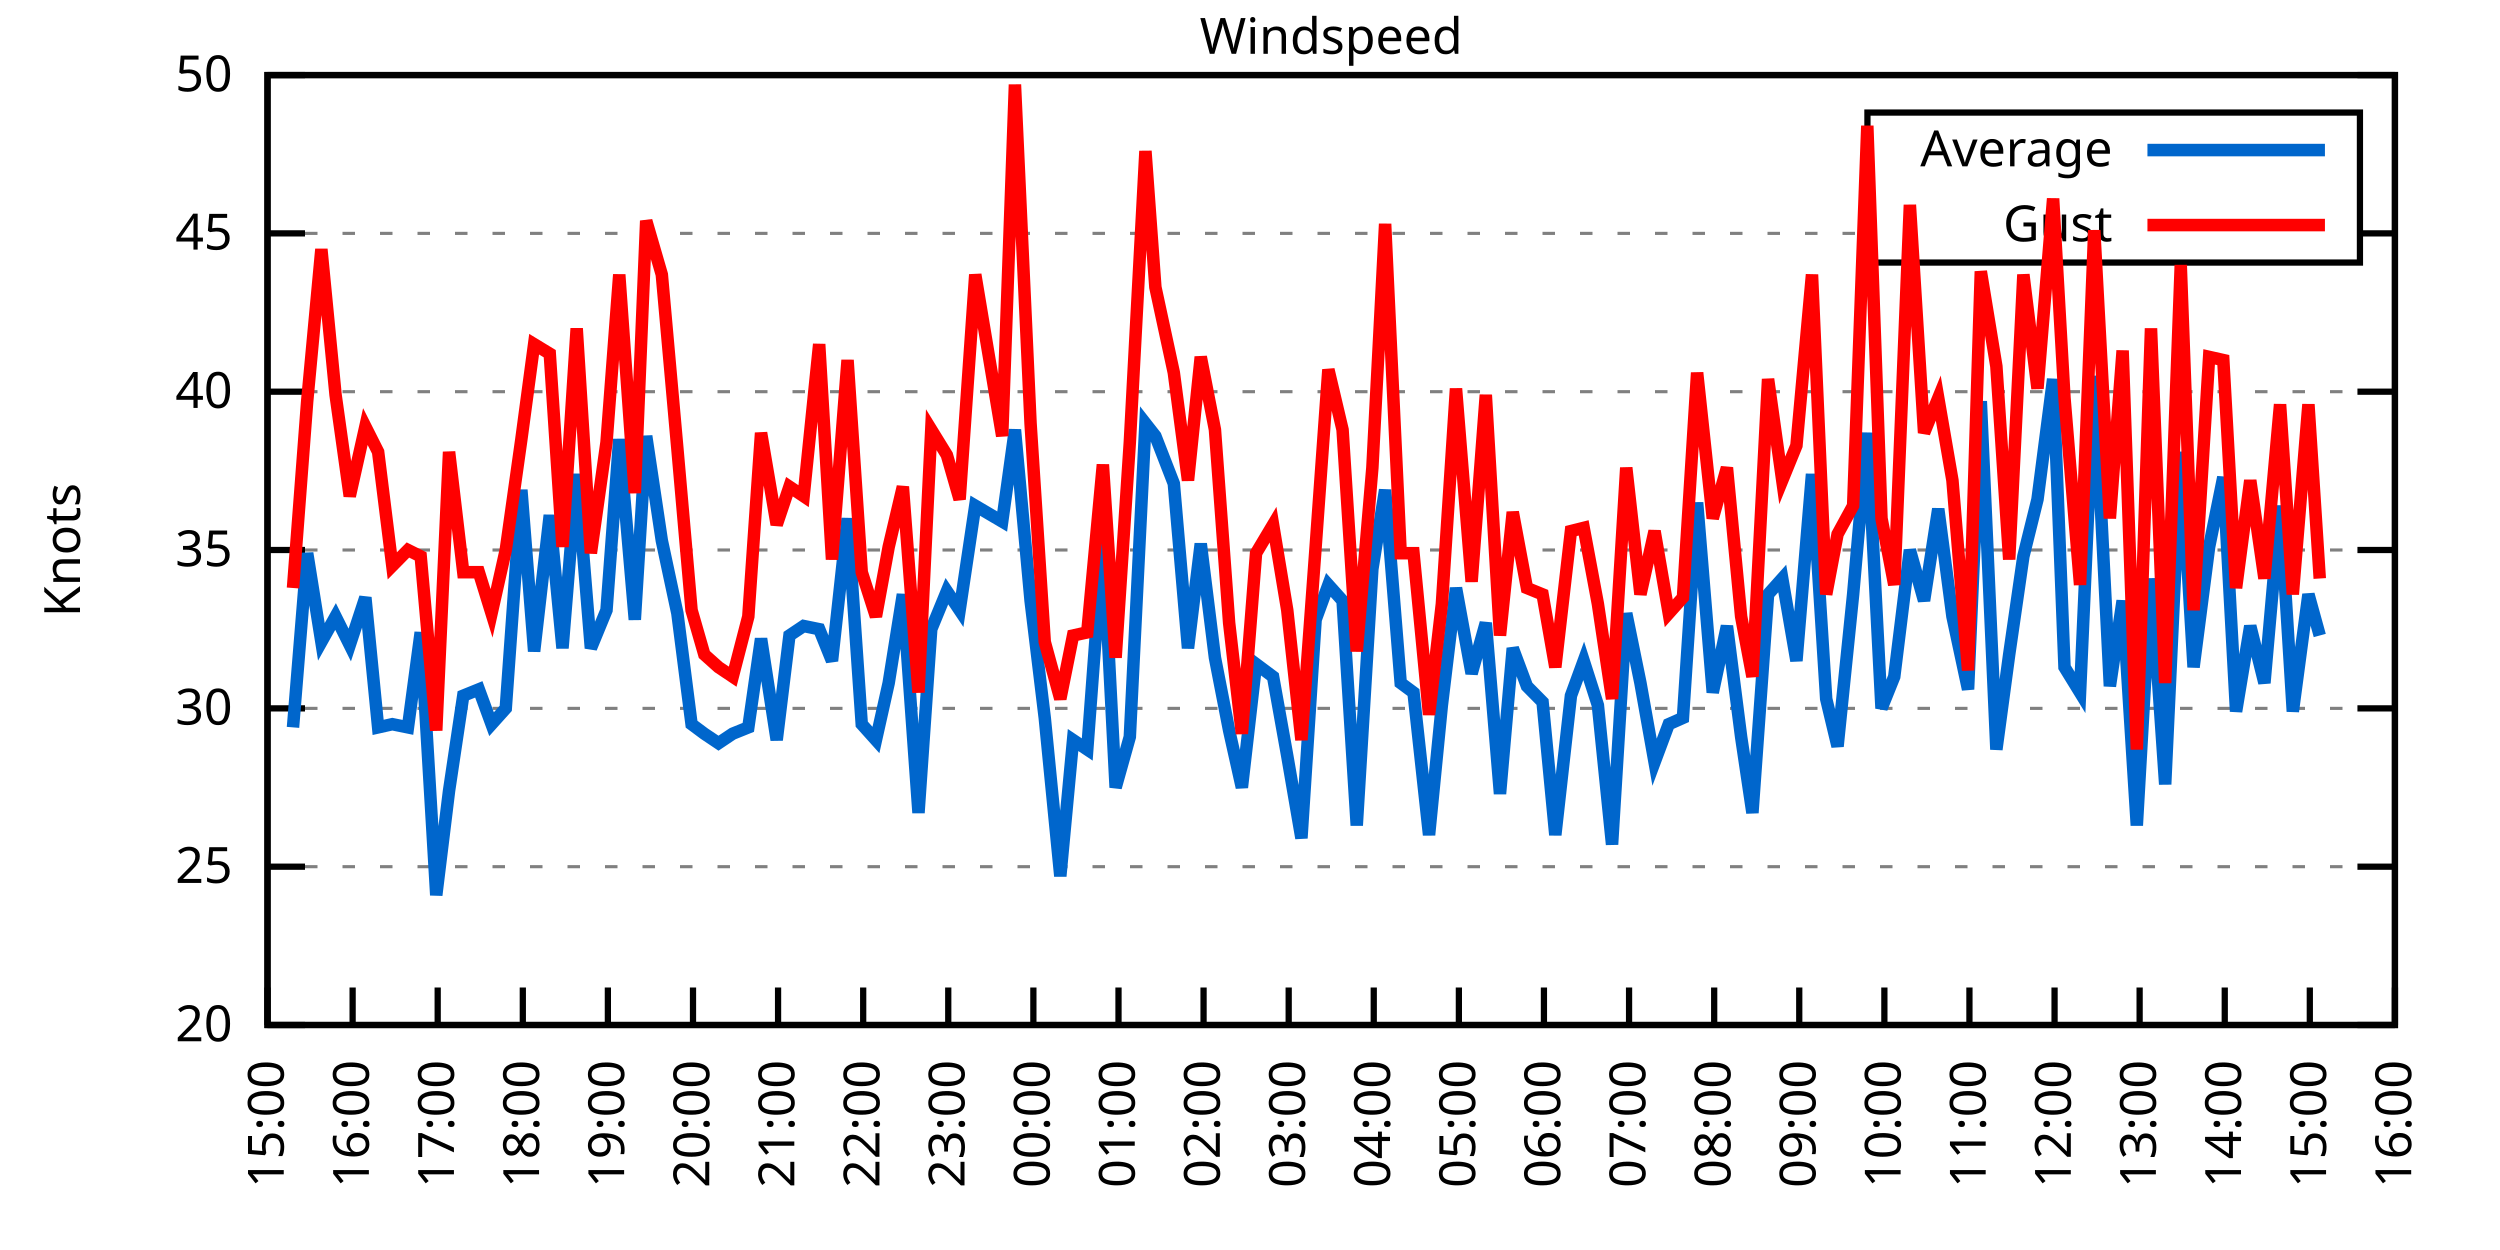
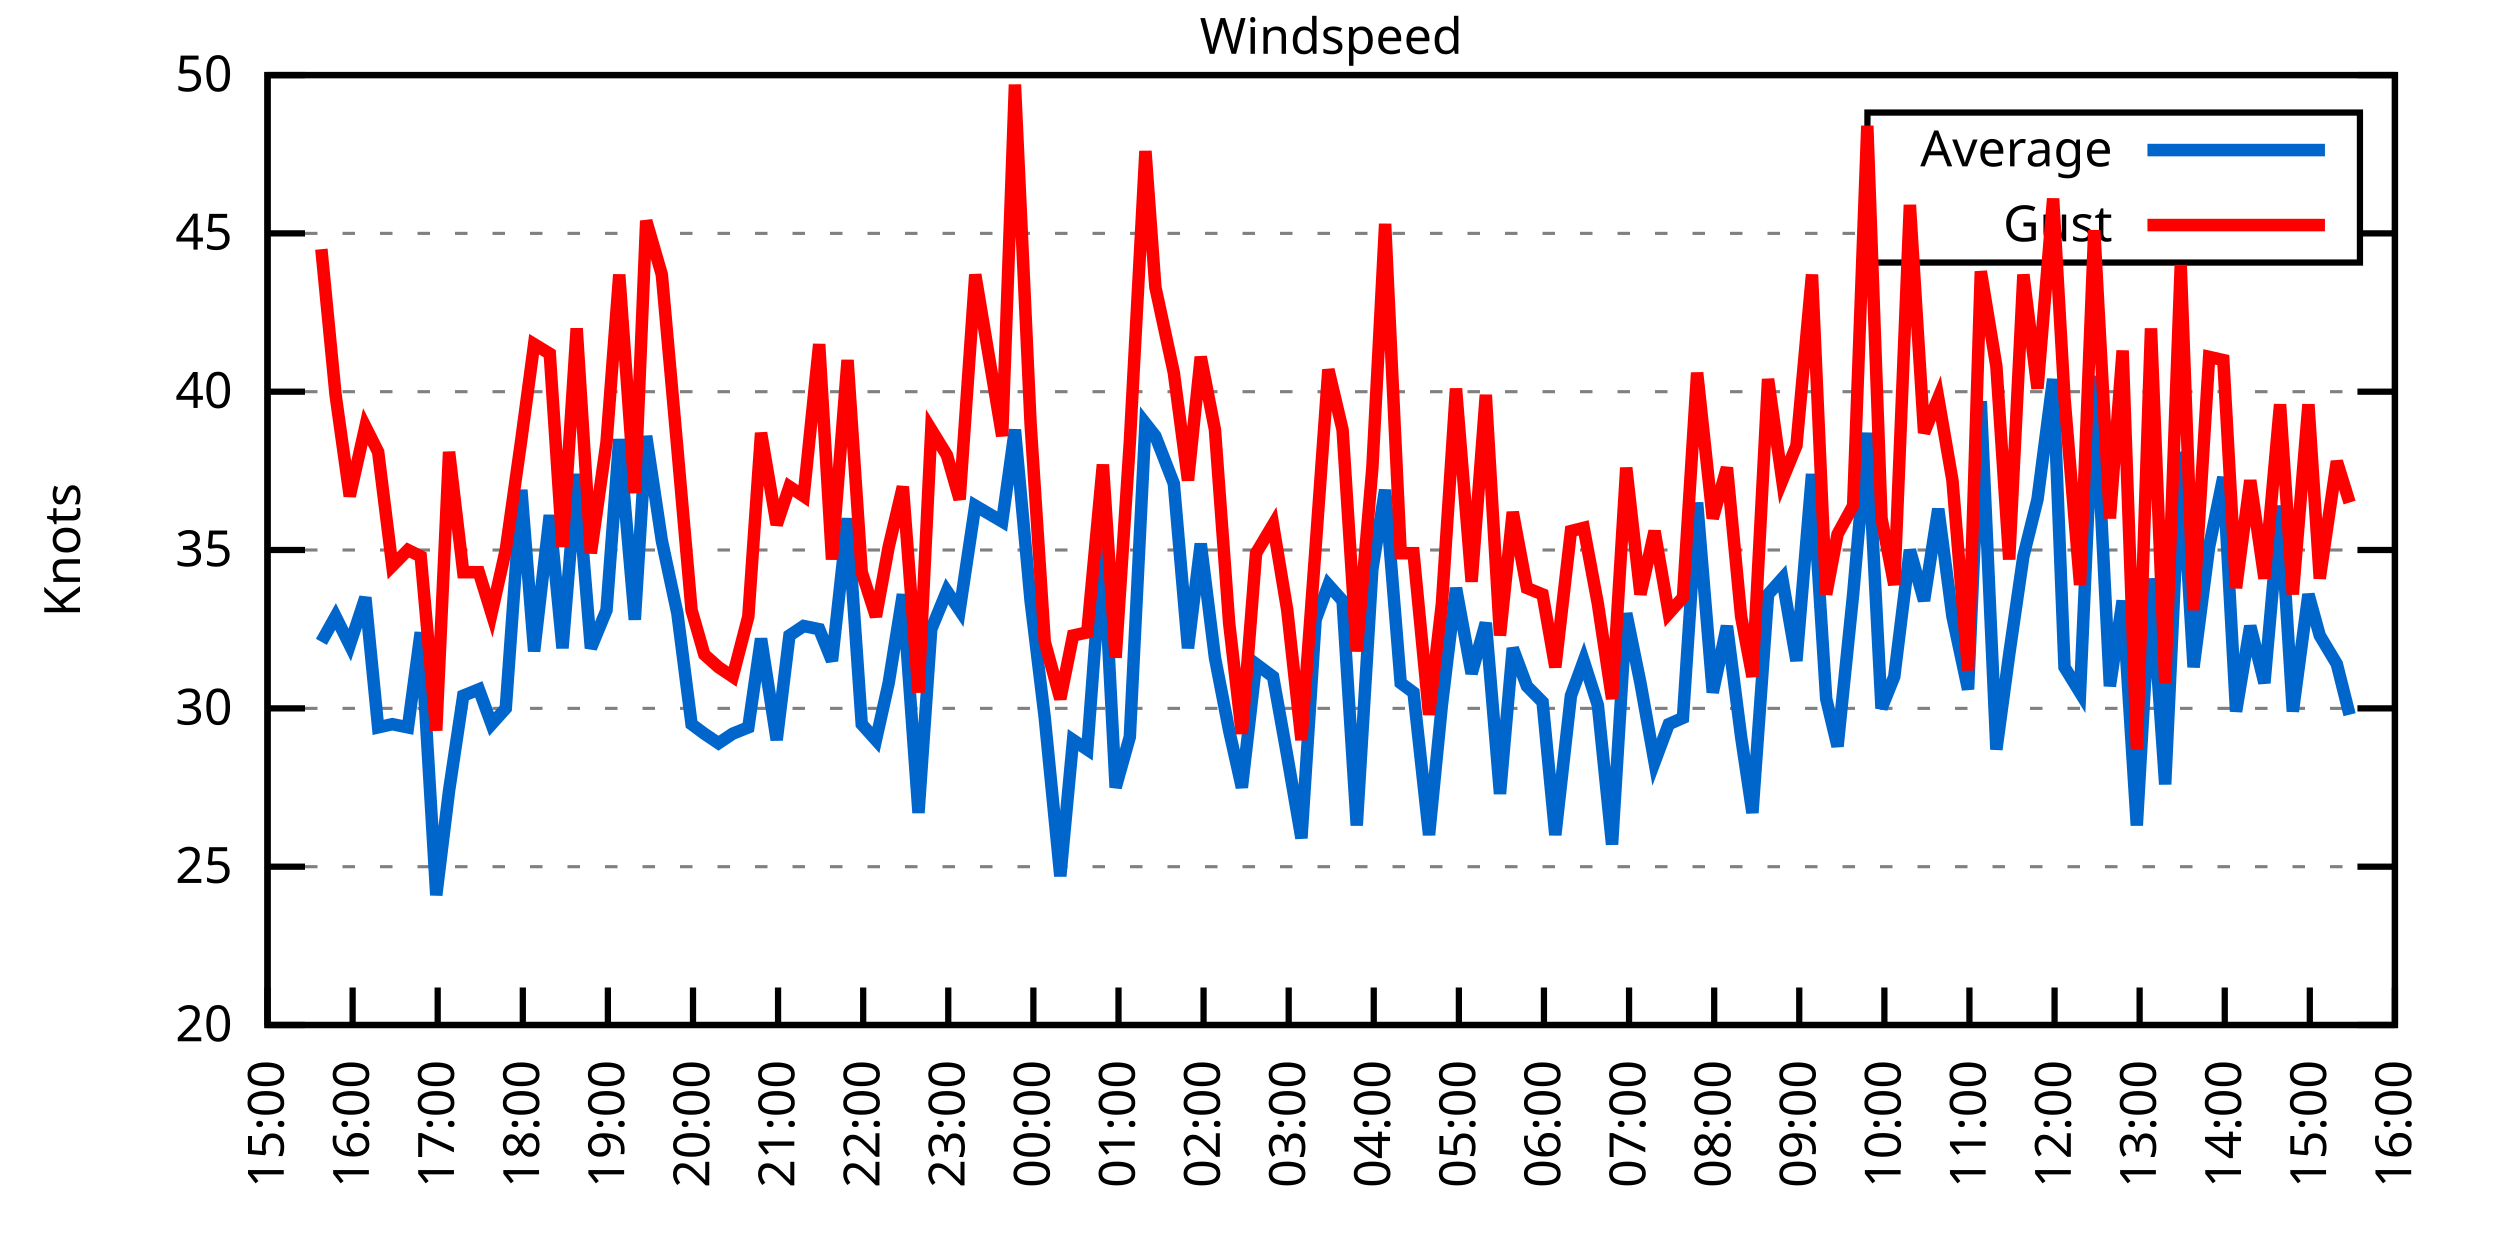
<svg xmlns="http://www.w3.org/2000/svg" xmlns:xlink="http://www.w3.org/1999/xlink" width="400" height="200" viewBox="0 0 400 200">
  <g id="gnuplot_canvas">
    <rect x="0" y="0" width="400" height="200" fill="none" />
    <defs>
      <circle id="gpDot" r="0.5" stroke-width="0.5" stroke="currentColor" />
      <path id="gpPt0" stroke-width="0.333" stroke="currentColor" d="M-1,0 h2 M0,-1 v2" />
      <path id="gpPt1" stroke-width="0.333" stroke="currentColor" d="M-1,-1 L1,1 M1,-1 L-1,1" />
      <path id="gpPt2" stroke-width="0.333" stroke="currentColor" d="M-1,0 L1,0 M0,-1 L0,1 M-1,-1 L1,1 M-1,1 L1,-1" />
      <rect id="gpPt3" stroke-width="0.333" stroke="currentColor" x="-1" y="-1" width="2" height="2" />
      <rect id="gpPt4" stroke-width="0.333" stroke="currentColor" fill="currentColor" x="-1" y="-1" width="2" height="2" />
      <circle id="gpPt5" stroke-width="0.333" stroke="currentColor" cx="0" cy="0" r="1" />
      <use xlink:href="#gpPt5" id="gpPt6" fill="currentColor" stroke="none" />
      <path id="gpPt7" stroke-width="0.333" stroke="currentColor" d="M0,-1.33 L-1.33,0.67 L1.33,0.67 z" />
      <use xlink:href="#gpPt7" id="gpPt8" fill="currentColor" stroke="none" />
      <use xlink:href="#gpPt7" id="gpPt9" stroke="currentColor" transform="rotate(180)" />
      <use xlink:href="#gpPt9" id="gpPt10" fill="currentColor" stroke="none" />
      <use xlink:href="#gpPt3" id="gpPt11" stroke="currentColor" transform="rotate(45)" />
      <use xlink:href="#gpPt11" id="gpPt12" fill="currentColor" stroke="none" />
      <path id="gpPt13" stroke-width="0.333" stroke="currentColor" d="M0,1.330 L1.265,0.411 L0.782,-1.067 L-0.782,-1.076 L-1.265,0.411 z" />
      <use xlink:href="#gpPt13" id="gpPt14" fill="currentColor" stroke="none" />
      <filter id="textbox" filterUnits="objectBoundingBox" x="0" y="0" height="1" width="1">
        <feFlood flood-color="white" flood-opacity="1" result="bgnd" />
        <feComposite in="SourceGraphic" in2="bgnd" operator="atop" />
      </filter>
      <filter id="greybox" filterUnits="objectBoundingBox" x="0" y="0" height="1" width="1">
        <feFlood flood-color="lightgrey" flood-opacity="1" result="grey" />
        <feComposite in="SourceGraphic" in2="grey" operator="atop" />
      </filter>
    </defs>
    <g fill="none" color="white" stroke="currentColor" stroke-width="1.00" stroke-linecap="butt" stroke-linejoin="miter">
</g>
    <g fill="none" color="black" stroke="currentColor" stroke-width="1.00" stroke-linecap="butt" stroke-linejoin="miter">
      <g stroke="none" shape-rendering="crispEdges">
        <polygon fill="rgb(255, 255, 255)" points="42.80,164.00 383.18,164.00 383.18,12.02 42.80,12.02 " />
      </g>
    </g>
    <g fill="none" color="black" stroke="currentColor" stroke-width="1.00" stroke-linecap="butt" stroke-linejoin="miter">
</g>
    <g fill="none" color="black" stroke="black" stroke-width="0.50" stroke-linecap="butt" stroke-linejoin="miter">
</g>
    <g fill="none" color="gray" stroke="currentColor" stroke-width="0.50" stroke-linecap="butt" stroke-linejoin="miter">
      <path stroke="gray" stroke-dasharray="2,4" class="gridline" d="M42.80,164.00 L383.19,164.00  " />
    </g>
    <g fill="none" color="gray" stroke="gray" stroke-width="1.00" stroke-linecap="butt" stroke-linejoin="miter">
</g>
    <g fill="none" color="black" stroke="currentColor" stroke-width="1.00" stroke-linecap="butt" stroke-linejoin="miter">
      <path stroke="black" d="M42.80,164.00 L48.80,164.00 M383.19,164.00 L377.19,164.00  " />
      <g transform="translate(37.20,166.60)" stroke="none" fill="black" font-family="Sans" font-size="8.00" text-anchor="end">
        <text>
          <tspan font-family="Sans"> 20</tspan>
        </text>
      </g>
    </g>
    <g fill="none" color="black" stroke="currentColor" stroke-width="1.00" stroke-linecap="butt" stroke-linejoin="miter">
</g>
    <g fill="none" color="black" stroke="black" stroke-width="0.50" stroke-linecap="butt" stroke-linejoin="miter">
</g>
    <g fill="none" color="gray" stroke="currentColor" stroke-width="0.50" stroke-linecap="butt" stroke-linejoin="miter">
      <path stroke="gray" stroke-dasharray="2,4" class="gridline" d="M42.80,138.67 L383.19,138.67  " />
    </g>
    <g fill="none" color="gray" stroke="gray" stroke-width="1.00" stroke-linecap="butt" stroke-linejoin="miter">
</g>
    <g fill="none" color="black" stroke="currentColor" stroke-width="1.00" stroke-linecap="butt" stroke-linejoin="miter">
      <path stroke="black" d="M42.80,138.67 L48.80,138.67 M383.19,138.67 L377.19,138.67  " />
      <g transform="translate(37.20,141.27)" stroke="none" fill="black" font-family="Sans" font-size="8.00" text-anchor="end">
        <text>
          <tspan font-family="Sans"> 25</tspan>
        </text>
      </g>
    </g>
    <g fill="none" color="black" stroke="currentColor" stroke-width="1.00" stroke-linecap="butt" stroke-linejoin="miter">
</g>
    <g fill="none" color="black" stroke="black" stroke-width="0.50" stroke-linecap="butt" stroke-linejoin="miter">
</g>
    <g fill="none" color="gray" stroke="currentColor" stroke-width="0.50" stroke-linecap="butt" stroke-linejoin="miter">
      <path stroke="gray" stroke-dasharray="2,4" class="gridline" d="M42.80,113.34 L383.19,113.34  " />
    </g>
    <g fill="none" color="gray" stroke="gray" stroke-width="1.00" stroke-linecap="butt" stroke-linejoin="miter">
</g>
    <g fill="none" color="black" stroke="currentColor" stroke-width="1.00" stroke-linecap="butt" stroke-linejoin="miter">
      <path stroke="black" d="M42.80,113.34 L48.80,113.34 M383.19,113.34 L377.19,113.34  " />
      <g transform="translate(37.20,115.94)" stroke="none" fill="black" font-family="Sans" font-size="8.00" text-anchor="end">
        <text>
          <tspan font-family="Sans"> 30</tspan>
        </text>
      </g>
    </g>
    <g fill="none" color="black" stroke="currentColor" stroke-width="1.00" stroke-linecap="butt" stroke-linejoin="miter">
</g>
    <g fill="none" color="black" stroke="black" stroke-width="0.50" stroke-linecap="butt" stroke-linejoin="miter">
</g>
    <g fill="none" color="gray" stroke="currentColor" stroke-width="0.50" stroke-linecap="butt" stroke-linejoin="miter">
      <path stroke="gray" stroke-dasharray="2,4" class="gridline" d="M42.80,88.00 L383.19,88.00  " />
    </g>
    <g fill="none" color="gray" stroke="gray" stroke-width="1.00" stroke-linecap="butt" stroke-linejoin="miter">
</g>
    <g fill="none" color="black" stroke="currentColor" stroke-width="1.00" stroke-linecap="butt" stroke-linejoin="miter">
      <path stroke="black" d="M42.80,88.00 L48.80,88.00 M383.19,88.00 L377.19,88.00  " />
      <g transform="translate(37.20,90.60)" stroke="none" fill="black" font-family="Sans" font-size="8.00" text-anchor="end">
        <text>
          <tspan font-family="Sans"> 35</tspan>
        </text>
      </g>
    </g>
    <g fill="none" color="black" stroke="currentColor" stroke-width="1.00" stroke-linecap="butt" stroke-linejoin="miter">
</g>
    <g fill="none" color="black" stroke="black" stroke-width="0.50" stroke-linecap="butt" stroke-linejoin="miter">
</g>
    <g fill="none" color="gray" stroke="currentColor" stroke-width="0.50" stroke-linecap="butt" stroke-linejoin="miter">
      <path stroke="gray" stroke-dasharray="2,4" class="gridline" d="M42.80,62.67 L383.19,62.67  " />
    </g>
    <g fill="none" color="gray" stroke="gray" stroke-width="1.00" stroke-linecap="butt" stroke-linejoin="miter">
</g>
    <g fill="none" color="black" stroke="currentColor" stroke-width="1.00" stroke-linecap="butt" stroke-linejoin="miter">
      <path stroke="black" d="M42.80,62.67 L48.80,62.67 M383.19,62.67 L377.19,62.67  " />
      <g transform="translate(37.20,65.27)" stroke="none" fill="black" font-family="Sans" font-size="8.00" text-anchor="end">
        <text>
          <tspan font-family="Sans"> 40</tspan>
        </text>
      </g>
    </g>
    <g fill="none" color="black" stroke="currentColor" stroke-width="1.00" stroke-linecap="butt" stroke-linejoin="miter">
</g>
    <g fill="none" color="black" stroke="black" stroke-width="0.50" stroke-linecap="butt" stroke-linejoin="miter">
</g>
    <g fill="none" color="gray" stroke="currentColor" stroke-width="0.50" stroke-linecap="butt" stroke-linejoin="miter">
      <path stroke="gray" stroke-dasharray="2,4" class="gridline" d="M42.80,37.34 L298.79,37.34 M377.59,37.34 L383.19,37.34  " />
    </g>
    <g fill="none" color="gray" stroke="gray" stroke-width="1.00" stroke-linecap="butt" stroke-linejoin="miter">
</g>
    <g fill="none" color="black" stroke="currentColor" stroke-width="1.00" stroke-linecap="butt" stroke-linejoin="miter">
      <path stroke="black" d="M42.80,37.34 L48.80,37.34 M383.19,37.34 L377.19,37.34  " />
      <g transform="translate(37.20,39.94)" stroke="none" fill="black" font-family="Sans" font-size="8.00" text-anchor="end">
        <text>
          <tspan font-family="Sans"> 45</tspan>
        </text>
      </g>
    </g>
    <g fill="none" color="black" stroke="currentColor" stroke-width="1.00" stroke-linecap="butt" stroke-linejoin="miter">
</g>
    <g fill="none" color="black" stroke="black" stroke-width="0.50" stroke-linecap="butt" stroke-linejoin="miter">
</g>
    <g fill="none" color="gray" stroke="currentColor" stroke-width="0.50" stroke-linecap="butt" stroke-linejoin="miter">
      <path stroke="gray" stroke-dasharray="2,4" class="gridline" d="M42.80,12.01 L383.19,12.01  " />
    </g>
    <g fill="none" color="gray" stroke="gray" stroke-width="1.00" stroke-linecap="butt" stroke-linejoin="miter">
</g>
    <g fill="none" color="black" stroke="currentColor" stroke-width="1.00" stroke-linecap="butt" stroke-linejoin="miter">
      <path stroke="black" d="M42.80,12.01 L48.80,12.01 M383.19,12.01 L377.19,12.01  " />
      <g transform="translate(37.20,14.61)" stroke="none" fill="black" font-family="Sans" font-size="8.00" text-anchor="end">
        <text>
          <tspan font-family="Sans"> 50</tspan>
        </text>
      </g>
    </g>
    <g fill="none" color="black" stroke="currentColor" stroke-width="1.00" stroke-linecap="butt" stroke-linejoin="miter">
      <path stroke="black" d="M42.80,164.00 L42.80,158.00  " />
      <g transform="translate(45.40,169.60) rotate(270.00)" stroke="none" fill="black" font-family="Sans" font-size="8.00" text-anchor="end">
        <text>
          <tspan font-family="Sans">15:00</tspan>
        </text>
      </g>
    </g>
    <g fill="none" color="black" stroke="currentColor" stroke-width="1.00" stroke-linecap="butt" stroke-linejoin="miter">
      <path stroke="black" d="M56.42,164.00 L56.42,158.00  " />
      <g transform="translate(59.02,169.60) rotate(270.00)" stroke="none" fill="black" font-family="Sans" font-size="8.00" text-anchor="end">
        <text>
          <tspan font-family="Sans">16:00</tspan>
        </text>
      </g>
    </g>
    <g fill="none" color="black" stroke="currentColor" stroke-width="1.00" stroke-linecap="butt" stroke-linejoin="miter">
      <path stroke="black" d="M70.03,164.00 L70.03,158.00  " />
      <g transform="translate(72.63,169.60) rotate(270.00)" stroke="none" fill="black" font-family="Sans" font-size="8.00" text-anchor="end">
        <text>
          <tspan font-family="Sans">17:00</tspan>
        </text>
      </g>
    </g>
    <g fill="none" color="black" stroke="currentColor" stroke-width="1.00" stroke-linecap="butt" stroke-linejoin="miter">
      <path stroke="black" d="M83.65,164.00 L83.65,158.00  " />
      <g transform="translate(86.25,169.60) rotate(270.00)" stroke="none" fill="black" font-family="Sans" font-size="8.00" text-anchor="end">
        <text>
          <tspan font-family="Sans">18:00</tspan>
        </text>
      </g>
    </g>
    <g fill="none" color="black" stroke="currentColor" stroke-width="1.00" stroke-linecap="butt" stroke-linejoin="miter">
      <path stroke="black" d="M97.26,164.00 L97.26,158.00  " />
      <g transform="translate(99.86,169.60) rotate(270.00)" stroke="none" fill="black" font-family="Sans" font-size="8.00" text-anchor="end">
        <text>
          <tspan font-family="Sans">19:00</tspan>
        </text>
      </g>
    </g>
    <g fill="none" color="black" stroke="currentColor" stroke-width="1.00" stroke-linecap="butt" stroke-linejoin="miter">
      <path stroke="black" d="M110.88,164.00 L110.88,158.00  " />
      <g transform="translate(113.48,169.60) rotate(270.00)" stroke="none" fill="black" font-family="Sans" font-size="8.00" text-anchor="end">
        <text>
          <tspan font-family="Sans">20:00</tspan>
        </text>
      </g>
    </g>
    <g fill="none" color="black" stroke="currentColor" stroke-width="1.00" stroke-linecap="butt" stroke-linejoin="miter">
      <path stroke="black" d="M124.49,164.00 L124.49,158.00  " />
      <g transform="translate(127.09,169.60) rotate(270.00)" stroke="none" fill="black" font-family="Sans" font-size="8.00" text-anchor="end">
        <text>
          <tspan font-family="Sans">21:00</tspan>
        </text>
      </g>
    </g>
    <g fill="none" color="black" stroke="currentColor" stroke-width="1.00" stroke-linecap="butt" stroke-linejoin="miter">
      <path stroke="black" d="M138.11,164.00 L138.11,158.00  " />
      <g transform="translate(140.71,169.60) rotate(270.00)" stroke="none" fill="black" font-family="Sans" font-size="8.00" text-anchor="end">
        <text>
          <tspan font-family="Sans">22:00</tspan>
        </text>
      </g>
    </g>
    <g fill="none" color="black" stroke="currentColor" stroke-width="1.00" stroke-linecap="butt" stroke-linejoin="miter">
      <path stroke="black" d="M151.72,164.00 L151.72,158.00  " />
      <g transform="translate(154.32,169.60) rotate(270.00)" stroke="none" fill="black" font-family="Sans" font-size="8.00" text-anchor="end">
        <text>
          <tspan font-family="Sans">23:00</tspan>
        </text>
      </g>
    </g>
    <g fill="none" color="black" stroke="currentColor" stroke-width="1.00" stroke-linecap="butt" stroke-linejoin="miter">
      <path stroke="black" d="M165.34,164.00 L165.34,158.00  " />
      <g transform="translate(167.94,169.60) rotate(270.00)" stroke="none" fill="black" font-family="Sans" font-size="8.00" text-anchor="end">
        <text>
          <tspan font-family="Sans">00:00</tspan>
        </text>
      </g>
    </g>
    <g fill="none" color="black" stroke="currentColor" stroke-width="1.00" stroke-linecap="butt" stroke-linejoin="miter">
      <path stroke="black" d="M178.96,164.00 L178.96,158.00  " />
      <g transform="translate(181.56,169.60) rotate(270.00)" stroke="none" fill="black" font-family="Sans" font-size="8.00" text-anchor="end">
        <text>
          <tspan font-family="Sans">01:00</tspan>
        </text>
      </g>
    </g>
    <g fill="none" color="black" stroke="currentColor" stroke-width="1.00" stroke-linecap="butt" stroke-linejoin="miter">
      <path stroke="black" d="M192.57,164.00 L192.57,158.00  " />
      <g transform="translate(195.17,169.60) rotate(270.00)" stroke="none" fill="black" font-family="Sans" font-size="8.00" text-anchor="end">
        <text>
          <tspan font-family="Sans">02:00</tspan>
        </text>
      </g>
    </g>
    <g fill="none" color="black" stroke="currentColor" stroke-width="1.00" stroke-linecap="butt" stroke-linejoin="miter">
      <path stroke="black" d="M206.19,164.00 L206.19,158.00  " />
      <g transform="translate(208.79,169.60) rotate(270.00)" stroke="none" fill="black" font-family="Sans" font-size="8.00" text-anchor="end">
        <text>
          <tspan font-family="Sans">03:00</tspan>
        </text>
      </g>
    </g>
    <g fill="none" color="black" stroke="currentColor" stroke-width="1.00" stroke-linecap="butt" stroke-linejoin="miter">
      <path stroke="black" d="M219.80,164.00 L219.80,158.00  " />
      <g transform="translate(222.40,169.60) rotate(270.00)" stroke="none" fill="black" font-family="Sans" font-size="8.00" text-anchor="end">
        <text>
          <tspan font-family="Sans">04:00</tspan>
        </text>
      </g>
    </g>
    <g fill="none" color="black" stroke="currentColor" stroke-width="1.00" stroke-linecap="butt" stroke-linejoin="miter">
      <path stroke="black" d="M233.42,164.00 L233.42,158.00  " />
      <g transform="translate(236.02,169.60) rotate(270.00)" stroke="none" fill="black" font-family="Sans" font-size="8.00" text-anchor="end">
        <text>
          <tspan font-family="Sans">05:00</tspan>
        </text>
      </g>
    </g>
    <g fill="none" color="black" stroke="currentColor" stroke-width="1.00" stroke-linecap="butt" stroke-linejoin="miter">
      <path stroke="black" d="M247.03,164.00 L247.03,158.00  " />
      <g transform="translate(249.63,169.60) rotate(270.00)" stroke="none" fill="black" font-family="Sans" font-size="8.00" text-anchor="end">
        <text>
          <tspan font-family="Sans">06:00</tspan>
        </text>
      </g>
    </g>
    <g fill="none" color="black" stroke="currentColor" stroke-width="1.00" stroke-linecap="butt" stroke-linejoin="miter">
      <path stroke="black" d="M260.65,164.00 L260.65,158.00  " />
      <g transform="translate(263.25,169.60) rotate(270.00)" stroke="none" fill="black" font-family="Sans" font-size="8.00" text-anchor="end">
        <text>
          <tspan font-family="Sans">07:00</tspan>
        </text>
      </g>
    </g>
    <g fill="none" color="black" stroke="currentColor" stroke-width="1.00" stroke-linecap="butt" stroke-linejoin="miter">
      <path stroke="black" d="M274.27,164.00 L274.27,158.00  " />
      <g transform="translate(276.87,169.60) rotate(270.00)" stroke="none" fill="black" font-family="Sans" font-size="8.00" text-anchor="end">
        <text>
          <tspan font-family="Sans">08:00</tspan>
        </text>
      </g>
    </g>
    <g fill="none" color="black" stroke="currentColor" stroke-width="1.00" stroke-linecap="butt" stroke-linejoin="miter">
      <path stroke="black" d="M287.88,164.00 L287.88,158.00  " />
      <g transform="translate(290.48,169.60) rotate(270.00)" stroke="none" fill="black" font-family="Sans" font-size="8.00" text-anchor="end">
        <text>
          <tspan font-family="Sans">09:00</tspan>
        </text>
      </g>
    </g>
    <g fill="none" color="black" stroke="currentColor" stroke-width="1.00" stroke-linecap="butt" stroke-linejoin="miter">
      <path stroke="black" d="M301.50,164.00 L301.50,158.00  " />
      <g transform="translate(304.10,169.60) rotate(270.00)" stroke="none" fill="black" font-family="Sans" font-size="8.00" text-anchor="end">
        <text>
          <tspan font-family="Sans">10:00</tspan>
        </text>
      </g>
    </g>
    <g fill="none" color="black" stroke="currentColor" stroke-width="1.00" stroke-linecap="butt" stroke-linejoin="miter">
      <path stroke="black" d="M315.11,164.00 L315.11,158.00  " />
      <g transform="translate(317.71,169.60) rotate(270.00)" stroke="none" fill="black" font-family="Sans" font-size="8.00" text-anchor="end">
        <text>
          <tspan font-family="Sans">11:00</tspan>
        </text>
      </g>
    </g>
    <g fill="none" color="black" stroke="currentColor" stroke-width="1.00" stroke-linecap="butt" stroke-linejoin="miter">
      <path stroke="black" d="M328.73,164.00 L328.73,158.00  " />
      <g transform="translate(331.33,169.60) rotate(270.00)" stroke="none" fill="black" font-family="Sans" font-size="8.00" text-anchor="end">
        <text>
          <tspan font-family="Sans">12:00</tspan>
        </text>
      </g>
    </g>
    <g fill="none" color="black" stroke="currentColor" stroke-width="1.00" stroke-linecap="butt" stroke-linejoin="miter">
      <path stroke="black" d="M342.34,164.00 L342.34,158.00  " />
      <g transform="translate(344.94,169.60) rotate(270.00)" stroke="none" fill="black" font-family="Sans" font-size="8.00" text-anchor="end">
        <text>
          <tspan font-family="Sans">13:00</tspan>
        </text>
      </g>
    </g>
    <g fill="none" color="black" stroke="currentColor" stroke-width="1.00" stroke-linecap="butt" stroke-linejoin="miter">
      <path stroke="black" d="M355.96,164.00 L355.96,158.00  " />
      <g transform="translate(358.56,169.60) rotate(270.00)" stroke="none" fill="black" font-family="Sans" font-size="8.00" text-anchor="end">
        <text>
          <tspan font-family="Sans">14:00</tspan>
        </text>
      </g>
    </g>
    <g fill="none" color="black" stroke="currentColor" stroke-width="1.00" stroke-linecap="butt" stroke-linejoin="miter">
      <path stroke="black" d="M369.57,164.00 L369.57,158.00  " />
      <g transform="translate(372.17,169.60) rotate(270.00)" stroke="none" fill="black" font-family="Sans" font-size="8.00" text-anchor="end">
        <text>
          <tspan font-family="Sans">15:00</tspan>
        </text>
      </g>
    </g>
    <g fill="none" color="black" stroke="currentColor" stroke-width="1.00" stroke-linecap="butt" stroke-linejoin="miter">
      <path stroke="black" d="M383.19,164.00 L383.19,158.00  " />
      <g transform="translate(385.79,169.60) rotate(270.00)" stroke="none" fill="black" font-family="Sans" font-size="8.00" text-anchor="end">
        <text>
          <tspan font-family="Sans">16:00</tspan>
        </text>
      </g>
    </g>
    <g fill="none" color="black" stroke="currentColor" stroke-width="1.00" stroke-linecap="butt" stroke-linejoin="miter">
</g>
    <g fill="none" color="black" stroke="currentColor" stroke-width="1.00" stroke-linecap="butt" stroke-linejoin="miter">
      <path stroke="black" d="M42.80,12.01 L42.80,164.00 L383.19,164.00 L383.19,12.01 L42.80,12.01 Z  " />
    </g>
    <g fill="none" color="black" stroke="currentColor" stroke-width="1.00" stroke-linecap="butt" stroke-linejoin="miter">
</g>
    <g fill="none" color="black" stroke="currentColor" stroke-width="1.00" stroke-linecap="butt" stroke-linejoin="miter">
      <path stroke="black" d="M298.79,42.01 L298.79,18.01 L377.59,18.01 L377.59,42.01 L298.79,42.01 Z  " />
    </g>
    <g id="Windspeed_plot_1">
      <g fill="none" color="white" stroke="black" stroke-width="2.00" stroke-linecap="butt" stroke-linejoin="miter">
</g>
      <g fill="none" color="black" stroke="currentColor" stroke-width="2.00" stroke-linecap="butt" stroke-linejoin="miter">
        <g transform="translate(337.99,26.61)" stroke="none" fill="black" font-family="Sans" font-size="8.00" text-anchor="end">
          <text>
            <tspan font-family="Sans">Average</tspan>
          </text>
        </g>
      </g>
      <g fill="none" color="black" stroke="currentColor" stroke-width="2.00" stroke-linecap="butt" stroke-linejoin="miter">
-         <path stroke="rgb(  0, 102, 204)" d="M343.59,24.01 L371.99,24.01 M46.88,116.38 L49.15,88.51 L51.42,102.70 L53.69,98.64 L55.96,103.20 L58.46,95.60   L60.50,116.38 L62.77,115.87 L65.27,116.38 L67.31,101.18 L69.80,143.23 L71.85,126.51 L74.12,111.31 L76.61,110.30   L78.65,115.87 L80.92,113.34 L83.42,78.38 L85.46,104.22 L87.96,82.43 L90.00,103.71 L92.27,75.85 L94.54,103.71   L97.04,97.63 L99.08,70.27 L101.57,99.15 L103.39,69.77 L105.89,86.49 L108.38,98.14 L110.65,115.87 L112.69,117.39   L114.96,118.91 L117.23,117.39 L119.73,116.38 L121.77,102.19 L124.27,118.40 L126.31,101.68 L128.58,100.16 L131.07,100.67   L133.12,105.74 L135.61,82.94 L137.88,115.87 L140.15,118.40 L142.19,109.28 L144.46,95.10 L146.96,130.06 L149.00,100.67   L151.50,94.59 L153.54,97.63 L156.04,80.91 L160.35,83.45 L162.39,68.75 L164.89,96.11 L167.16,114.86 L169.65,140.19   L171.69,118.40 L173.96,119.92 L176.46,86.49 L178.50,126.00 L180.77,117.90 L183.27,67.74 L184.86,69.77 L187.81,77.37   L190.08,103.71 L192.12,86.99 L194.39,105.23 L196.66,116.88 L198.70,126.00 L200.97,106.24 L203.69,108.27 L205.96,120.94   L208.23,134.11 L210.50,99.15 L212.54,93.58 L214.81,96.11 L217.08,132.08 L219.58,91.04 L221.62,78.38 L224.11,109.28   L226.16,110.80 L228.65,133.60 L230.70,112.83 L232.96,94.08 L235.46,107.76 L237.73,99.66 L240.00,127.02 L242.04,103.71   L244.31,109.79 L246.81,112.32 L248.85,133.60 L251.35,111.31 L253.39,105.74 L255.66,112.83 L257.93,135.12 L260.20,98.14   L262.47,109.28 L264.73,121.95 L267.00,115.87 L269.27,114.86 L271.54,80.41 L274.04,110.80 L276.31,100.16 L278.58,117.90   L280.39,130.06 L282.89,95.10 L285.16,92.56 L287.43,105.74 L289.92,75.85 L292.19,111.82 L294.01,119.42 L296.50,95.10   L298.77,69.26 L301.04,113.34 L303.08,108.27 L305.58,88.00 L307.85,96.11 L310.12,81.42 L312.39,98.64 L314.89,110.30   L316.93,64.19 L319.42,119.92 L321.47,104.72 L323.74,89.02 L326.00,79.90 L328.50,60.65 L330.32,106.75 L332.81,110.80   L335.08,60.14 L337.58,109.79 L339.62,96.11 L341.89,132.08 L344.16,92.56 L346.43,125.50 L348.92,72.30 L350.97,106.75   L353.46,87.50 L355.73,76.35 L357.77,113.84 L360.04,100.16 L362.31,109.28 L364.81,80.91 L366.85,113.84 L369.35,95.10   L371.16,101.68  " />
+         <path stroke="rgb(  0, 102, 204)" d="M343.59,24.01 L371.99,24.01 M51.42,102.70 L53.69,98.64 L55.96,103.20 L58.46,95.60 L60.50,116.38 L62.77,115.87   L65.27,116.38 L67.31,101.18 L69.80,143.23 L71.85,126.51 L74.12,111.31 L76.61,110.30 L78.65,115.87 L80.92,113.34   L83.42,78.38 L85.46,104.22 L87.96,82.43 L90.00,103.71 L92.27,75.85 L94.54,103.71 L97.04,97.63 L99.08,70.27   L101.57,99.15 L103.39,69.77 L105.89,86.49 L108.38,98.14 L110.65,115.87 L112.69,117.39 L114.96,118.91 L117.23,117.39   L119.73,116.38 L121.77,102.19 L124.27,118.40 L126.31,101.68 L128.58,100.16 L131.07,100.67 L133.12,105.74 L135.61,82.94   L137.88,115.87 L140.15,118.40 L142.19,109.28 L144.46,95.10 L146.96,130.06 L149.00,100.67 L151.50,94.59 L153.54,97.63   L156.04,80.91 L160.35,83.45 L162.39,68.75 L164.89,96.11 L167.16,114.86 L169.65,140.19 L171.69,118.40 L173.96,119.92   L176.46,86.49 L178.50,126.00 L180.77,117.90 L183.27,67.74 L184.86,69.77 L187.81,77.37 L190.08,103.71 L192.12,86.99   L194.39,105.23 L196.66,116.88 L198.70,126.00 L200.97,106.24 L203.69,108.27 L205.96,120.94 L208.23,134.11 L210.50,99.15   L212.54,93.58 L214.81,96.11 L217.08,132.08 L219.58,91.04 L221.62,78.38 L224.11,109.28 L226.16,110.80 L228.65,133.60   L230.70,112.83 L232.96,94.08 L235.46,107.76 L237.73,99.66 L240.00,127.02 L242.04,103.71 L244.31,109.79 L246.81,112.32   L248.85,133.60 L251.35,111.31 L253.39,105.74 L255.66,112.83 L257.93,135.12 L260.20,98.14 L262.47,109.28 L264.73,121.95   L267.00,115.87 L269.27,114.86 L271.54,80.41 L274.04,110.80 L276.31,100.16 L278.58,117.90 L280.39,130.06 L282.89,95.10   L285.16,92.56 L287.43,105.74 L289.92,75.85 L292.19,111.82 L294.01,119.42 L296.50,95.10 L298.77,69.26 L301.04,113.34   L303.08,108.27 L305.58,88.00 L307.85,96.11 L310.12,81.42 L312.39,98.64 L314.89,110.30 L316.93,64.19 L319.42,119.92   L321.47,104.72 L323.74,89.02 L326.00,79.90 L328.50,60.65 L330.32,106.75 L332.81,110.80 L335.08,60.14 L337.58,109.79   L339.62,96.11 L341.89,132.08 L344.16,92.56 L346.43,125.50 L348.92,72.30 L350.97,106.75 L353.46,87.50 L355.73,76.35   L357.77,113.84 L360.04,100.16 L362.31,109.28 L364.81,80.91 L366.85,113.84 L369.35,95.10 L371.16,101.68 L373.89,106.24   L375.93,114.35  " />
      </g>
    </g>
    <g id="Windspeed_plot_2">
      <g fill="none" color="black" stroke="currentColor" stroke-width="2.00" stroke-linecap="butt" stroke-linejoin="miter">
        <g transform="translate(337.99,38.61)" stroke="none" fill="black" font-family="Sans" font-size="8.00" text-anchor="end">
          <text>
            <tspan font-family="Sans">Gust</tspan>
          </text>
        </g>
      </g>
      <g fill="none" color="black" stroke="currentColor" stroke-width="2.00" stroke-linecap="butt" stroke-linejoin="miter">
-         <path stroke="rgb(255,   0,   0)" d="M343.59,36.01 L371.99,36.01 M46.88,94.08 L49.15,64.19 L51.42,39.87 L53.69,63.18 L55.96,79.39 L58.46,68.25   L60.50,72.30 L62.77,90.54 L65.27,88.00 L67.31,89.02 L69.80,116.88 L71.85,72.30 L74.12,91.55 L76.61,91.55   L78.65,98.14 L80.92,88.00 L83.42,70.27 L85.46,55.07 L87.96,56.59 L90.00,87.50 L92.27,52.54 L94.54,88.51   L97.04,70.78 L99.08,43.93 L101.57,78.89 L103.39,35.32 L105.89,43.93 L108.38,71.79 L110.65,97.63 L112.69,104.72   L114.96,106.75 L117.23,108.27 L119.73,98.64 L121.77,69.26 L124.27,83.95 L126.31,77.87 L128.58,79.39 L131.07,55.07   L133.12,89.52 L135.61,57.61 L137.88,91.55 L140.15,98.64 L142.19,87.50 L144.46,77.87 L146.96,110.80 L149.00,68.75   L151.50,72.81 L153.54,79.90 L156.04,43.93 L160.35,69.77 L162.39,13.53 L164.89,67.74 L167.16,102.70 L169.65,111.82   L171.69,101.68 L173.96,101.18 L176.46,74.33 L178.50,105.23 L180.77,70.78 L183.27,24.17 L184.86,45.95 L187.81,59.63   L190.08,76.86 L192.12,57.10 L194.39,68.75 L196.66,99.66 L198.70,117.39 L200.97,88.51 L203.69,83.95 L205.96,97.63   L208.23,118.40 L210.50,87.50 L212.54,59.13 L214.81,68.75 L217.08,104.22 L219.58,74.83 L221.62,35.82 L224.11,88.51   L226.16,88.51 L228.65,114.35 L230.70,96.62 L232.96,62.17 L235.46,93.07 L237.73,63.18 L240.00,101.68 L242.04,81.93   L244.31,94.08 L246.81,95.10 L248.85,106.75 L251.35,84.97 L253.39,84.46 L255.66,96.62 L257.93,111.82 L260.20,74.83   L262.47,95.10 L264.73,84.97 L267.00,98.14 L269.27,95.60 L271.54,59.63 L274.04,82.94 L276.31,74.83 L278.58,98.64   L280.39,108.27 L282.89,60.65 L285.16,76.86 L287.43,71.29 L289.92,43.93 L292.19,95.10 L294.01,85.47 L296.50,80.91   L298.77,20.12 L301.04,82.94 L303.08,93.58 L305.58,32.78 L307.85,69.26 L310.12,63.69 L312.39,76.86 L314.89,107.26   L316.93,43.42 L319.42,58.62 L321.47,89.52 L323.74,43.93 L326.00,62.17 L328.50,31.77 L330.32,63.69 L332.81,93.58   L335.08,36.84 L337.58,82.94 L339.62,56.09 L341.89,119.92 L344.16,52.54 L346.43,109.28 L348.92,42.41 L350.97,97.63   L353.46,57.10 L355.73,57.61 L357.77,94.08 L360.04,76.86 L362.31,92.56 L364.81,64.70 L366.85,95.10 L369.35,64.70   L371.16,92.56  " />
+         <path stroke="rgb(255,   0,   0)" d="M343.59,36.01 L371.99,36.01 M51.42,39.87 L53.69,63.18 L55.96,79.39 L58.46,68.25 L60.50,72.30 L62.77,90.54   L65.27,88.00 L67.31,89.02 L69.80,116.88 L71.85,72.30 L74.12,91.55 L76.61,91.55 L78.65,98.14 L80.92,88.00   L83.42,70.27 L85.46,55.07 L87.96,56.59 L90.00,87.50 L92.27,52.54 L94.54,88.51 L97.04,70.78 L99.08,43.93   L101.57,78.89 L103.39,35.32 L105.89,43.93 L108.38,71.79 L110.65,97.63 L112.69,104.72 L114.96,106.75 L117.23,108.27   L119.73,98.64 L121.77,69.26 L124.27,83.95 L126.31,77.87 L128.58,79.39 L131.07,55.07 L133.12,89.52 L135.61,57.61   L137.88,91.55 L140.15,98.64 L142.19,87.50 L144.46,77.87 L146.96,110.80 L149.00,68.75 L151.50,72.81 L153.54,79.90   L156.04,43.93 L160.35,69.77 L162.39,13.53 L164.89,67.74 L167.16,102.70 L169.65,111.82 L171.69,101.68 L173.96,101.18   L176.46,74.33 L178.50,105.23 L180.77,70.78 L183.27,24.17 L184.86,45.95 L187.81,59.63 L190.08,76.86 L192.12,57.10   L194.39,68.75 L196.66,99.66 L198.70,117.39 L200.97,88.51 L203.69,83.95 L205.96,97.63 L208.23,118.40 L210.50,87.50   L212.54,59.13 L214.81,68.75 L217.08,104.22 L219.58,74.83 L221.62,35.82 L224.11,88.51 L226.16,88.51 L228.65,114.35   L230.70,96.62 L232.96,62.17 L235.46,93.07 L237.73,63.18 L240.00,101.68 L242.04,81.93 L244.31,94.08 L246.81,95.10   L248.85,106.75 L251.35,84.97 L253.39,84.46 L255.66,96.62 L257.93,111.82 L260.20,74.83 L262.47,95.10 L264.73,84.97   L267.00,98.14 L269.27,95.60 L271.54,59.63 L274.04,82.94 L276.31,74.83 L278.58,98.64 L280.39,108.27 L282.89,60.65   L285.16,76.86 L287.43,71.29 L289.92,43.93 L292.19,95.10 L294.01,85.47 L296.50,80.91 L298.77,20.12 L301.04,82.94   L303.08,93.58 L305.58,32.78 L307.85,69.26 L310.12,63.69 L312.39,76.86 L314.89,107.26 L316.93,43.42 L319.42,58.62   L321.47,89.52 L323.74,43.93 L326.00,62.17 L328.50,31.77 L330.32,63.69 L332.81,93.58 L335.08,36.84 L337.58,82.94   L339.62,56.09 L341.89,119.92 L344.16,52.54 L346.43,109.28 L348.92,42.41 L350.97,97.63 L353.46,57.10 L355.73,57.61   L357.77,94.08 L360.04,76.86 L362.31,92.56 L364.81,64.70 L366.85,95.10 L369.35,64.70 L371.16,92.56 L373.89,73.82   L375.93,80.41  " />
      </g>
    </g>
    <g fill="none" color="black" stroke="currentColor" stroke-width="2.00" stroke-linecap="butt" stroke-linejoin="miter">
</g>
    <g fill="none" color="black" stroke="black" stroke-width="1.00" stroke-linecap="butt" stroke-linejoin="miter">
</g>
    <g fill="none" color="black" stroke="currentColor" stroke-width="1.00" stroke-linecap="butt" stroke-linejoin="miter">
      <path stroke="black" d="M42.80,12.01 L42.80,164.00 L383.19,164.00 L383.19,12.01 L42.80,12.01 Z  " />
      <g transform="translate(12.80,88.01) rotate(270.00)" stroke="none" fill="black" font-family="Sans" font-size="8.00" text-anchor="middle">
        <text>
          <tspan font-family="Sans">Knots</tspan>
        </text>
      </g>
    </g>
    <g fill="none" color="black" stroke="currentColor" stroke-width="1.00" stroke-linecap="butt" stroke-linejoin="miter">
</g>
    <g fill="none" color="black" stroke="currentColor" stroke-width="1.00" stroke-linecap="butt" stroke-linejoin="miter">
      <g transform="translate(212.99,8.61)" stroke="none" fill="black" font-family="Sans" font-size="8.00" text-anchor="middle">
        <text>
          <tspan font-family="Sans">Windspeed</tspan>
        </text>
      </g>
    </g>
    <g fill="none" color="black" stroke="currentColor" stroke-width="1.00" stroke-linecap="butt" stroke-linejoin="miter">
</g>
  </g>
</svg>
